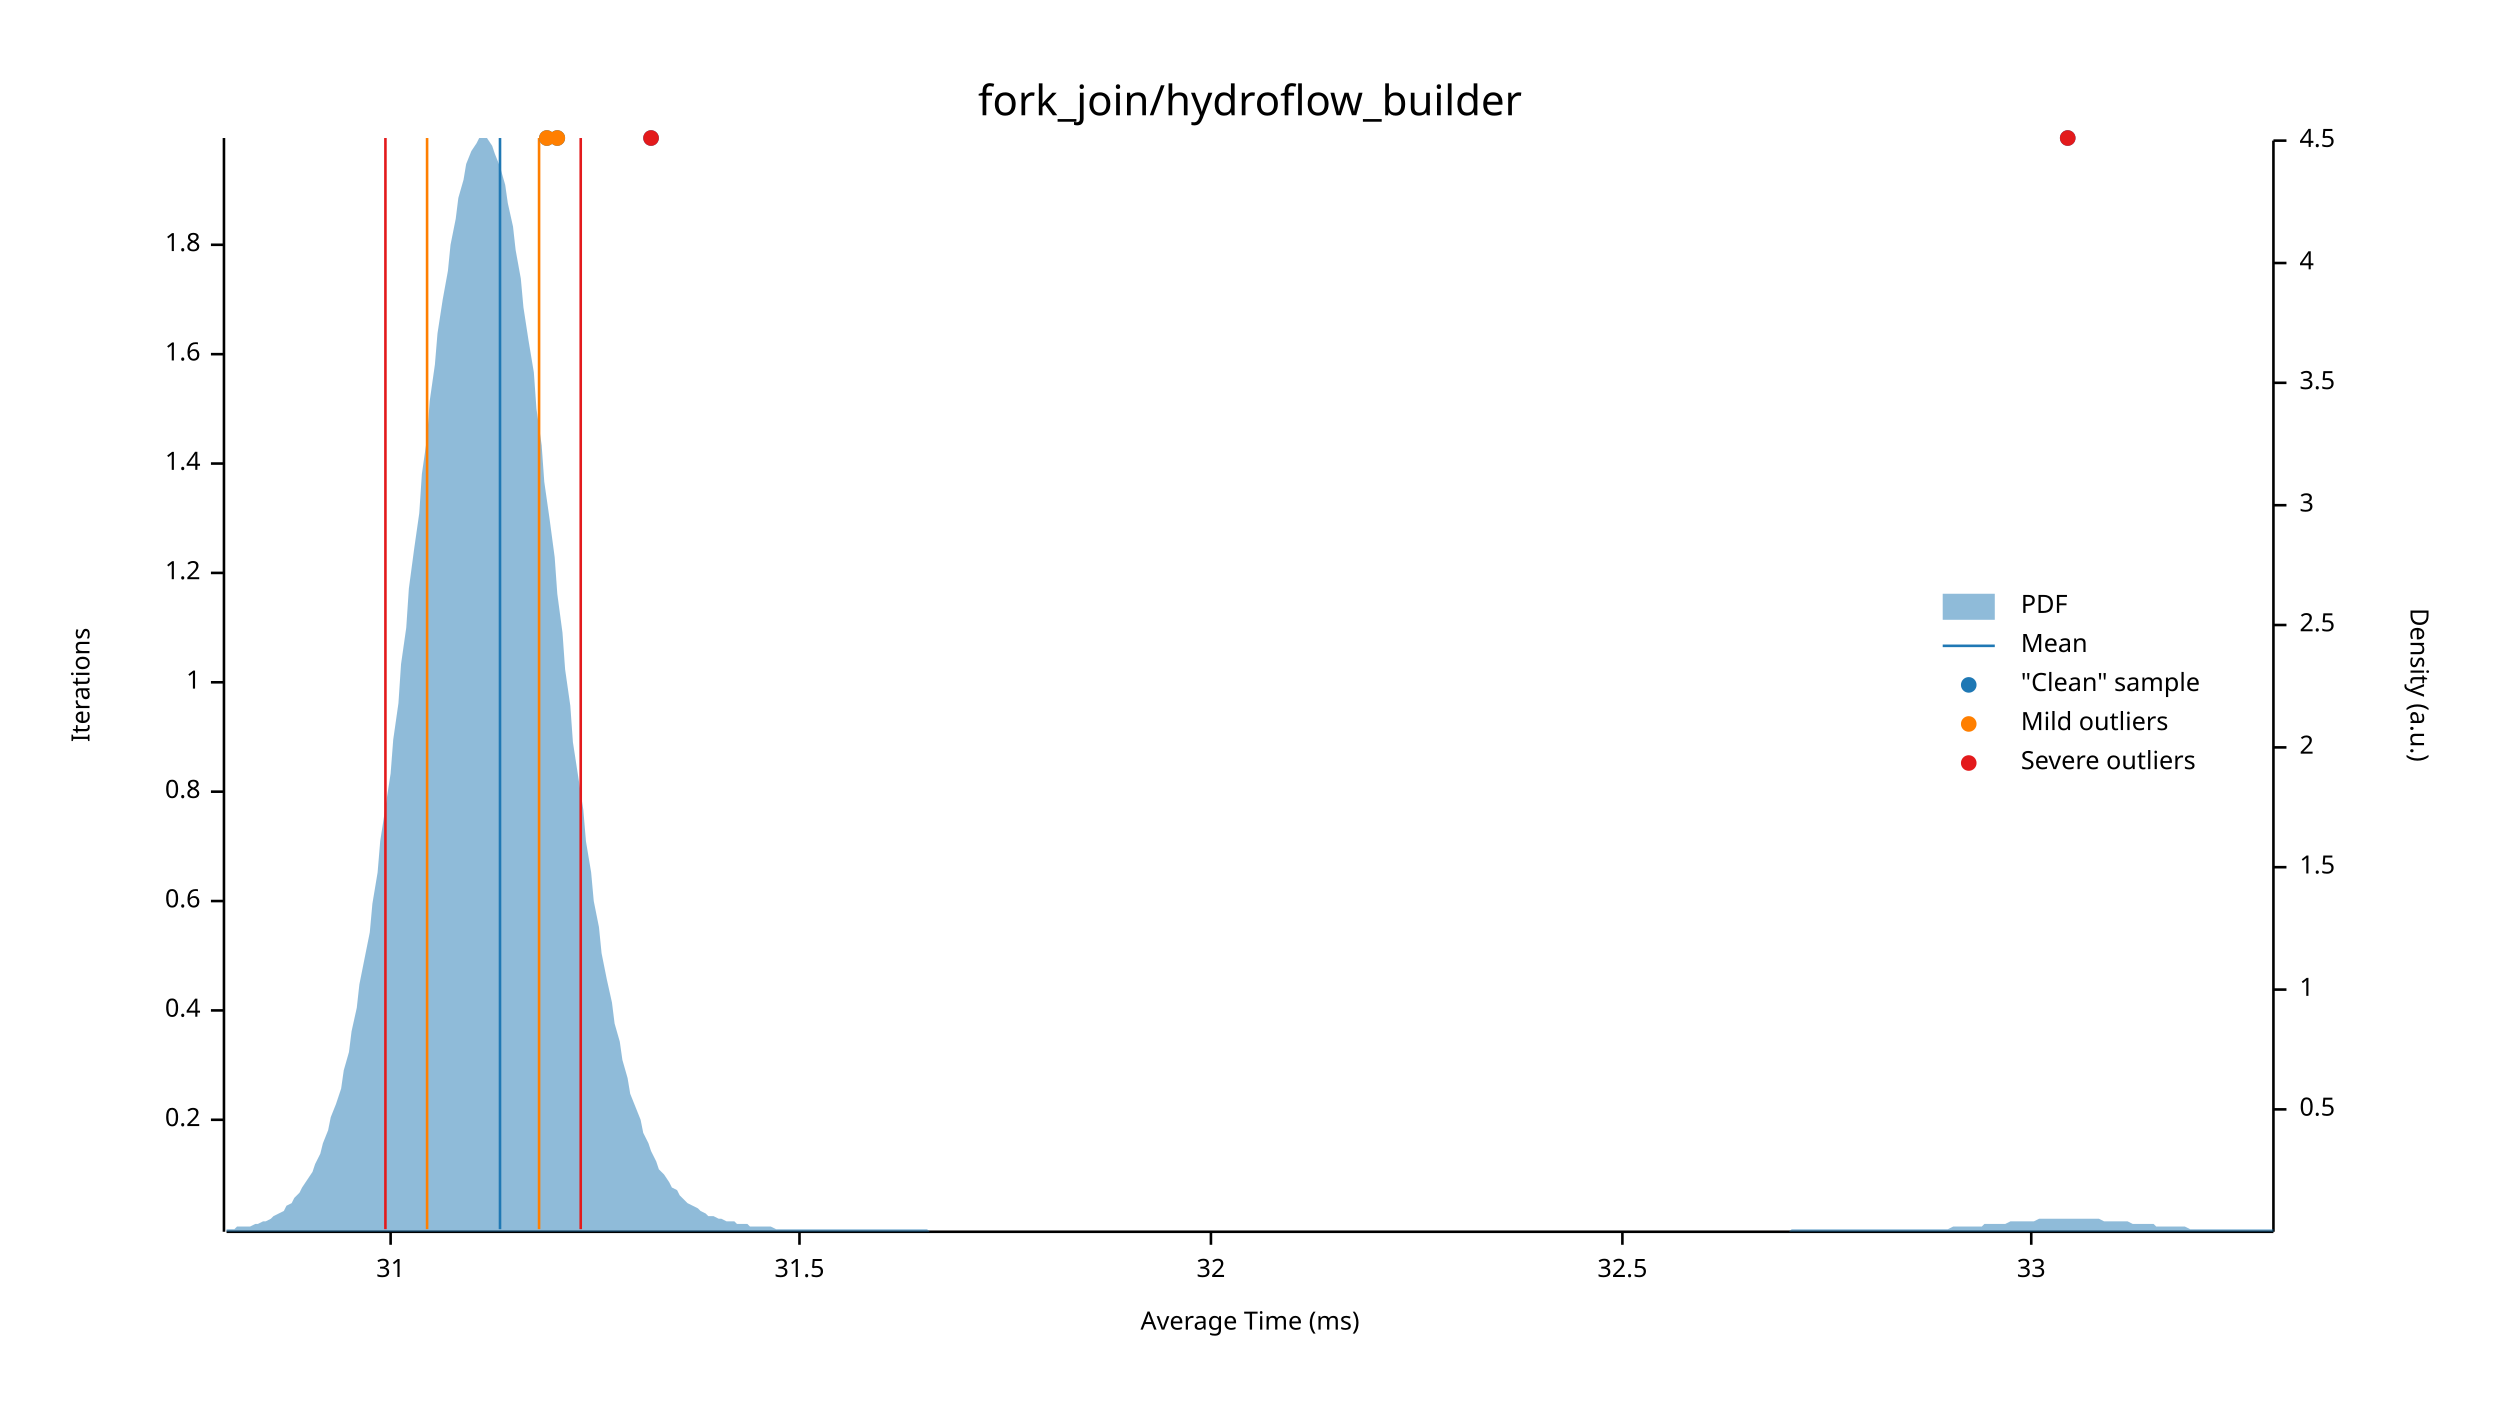
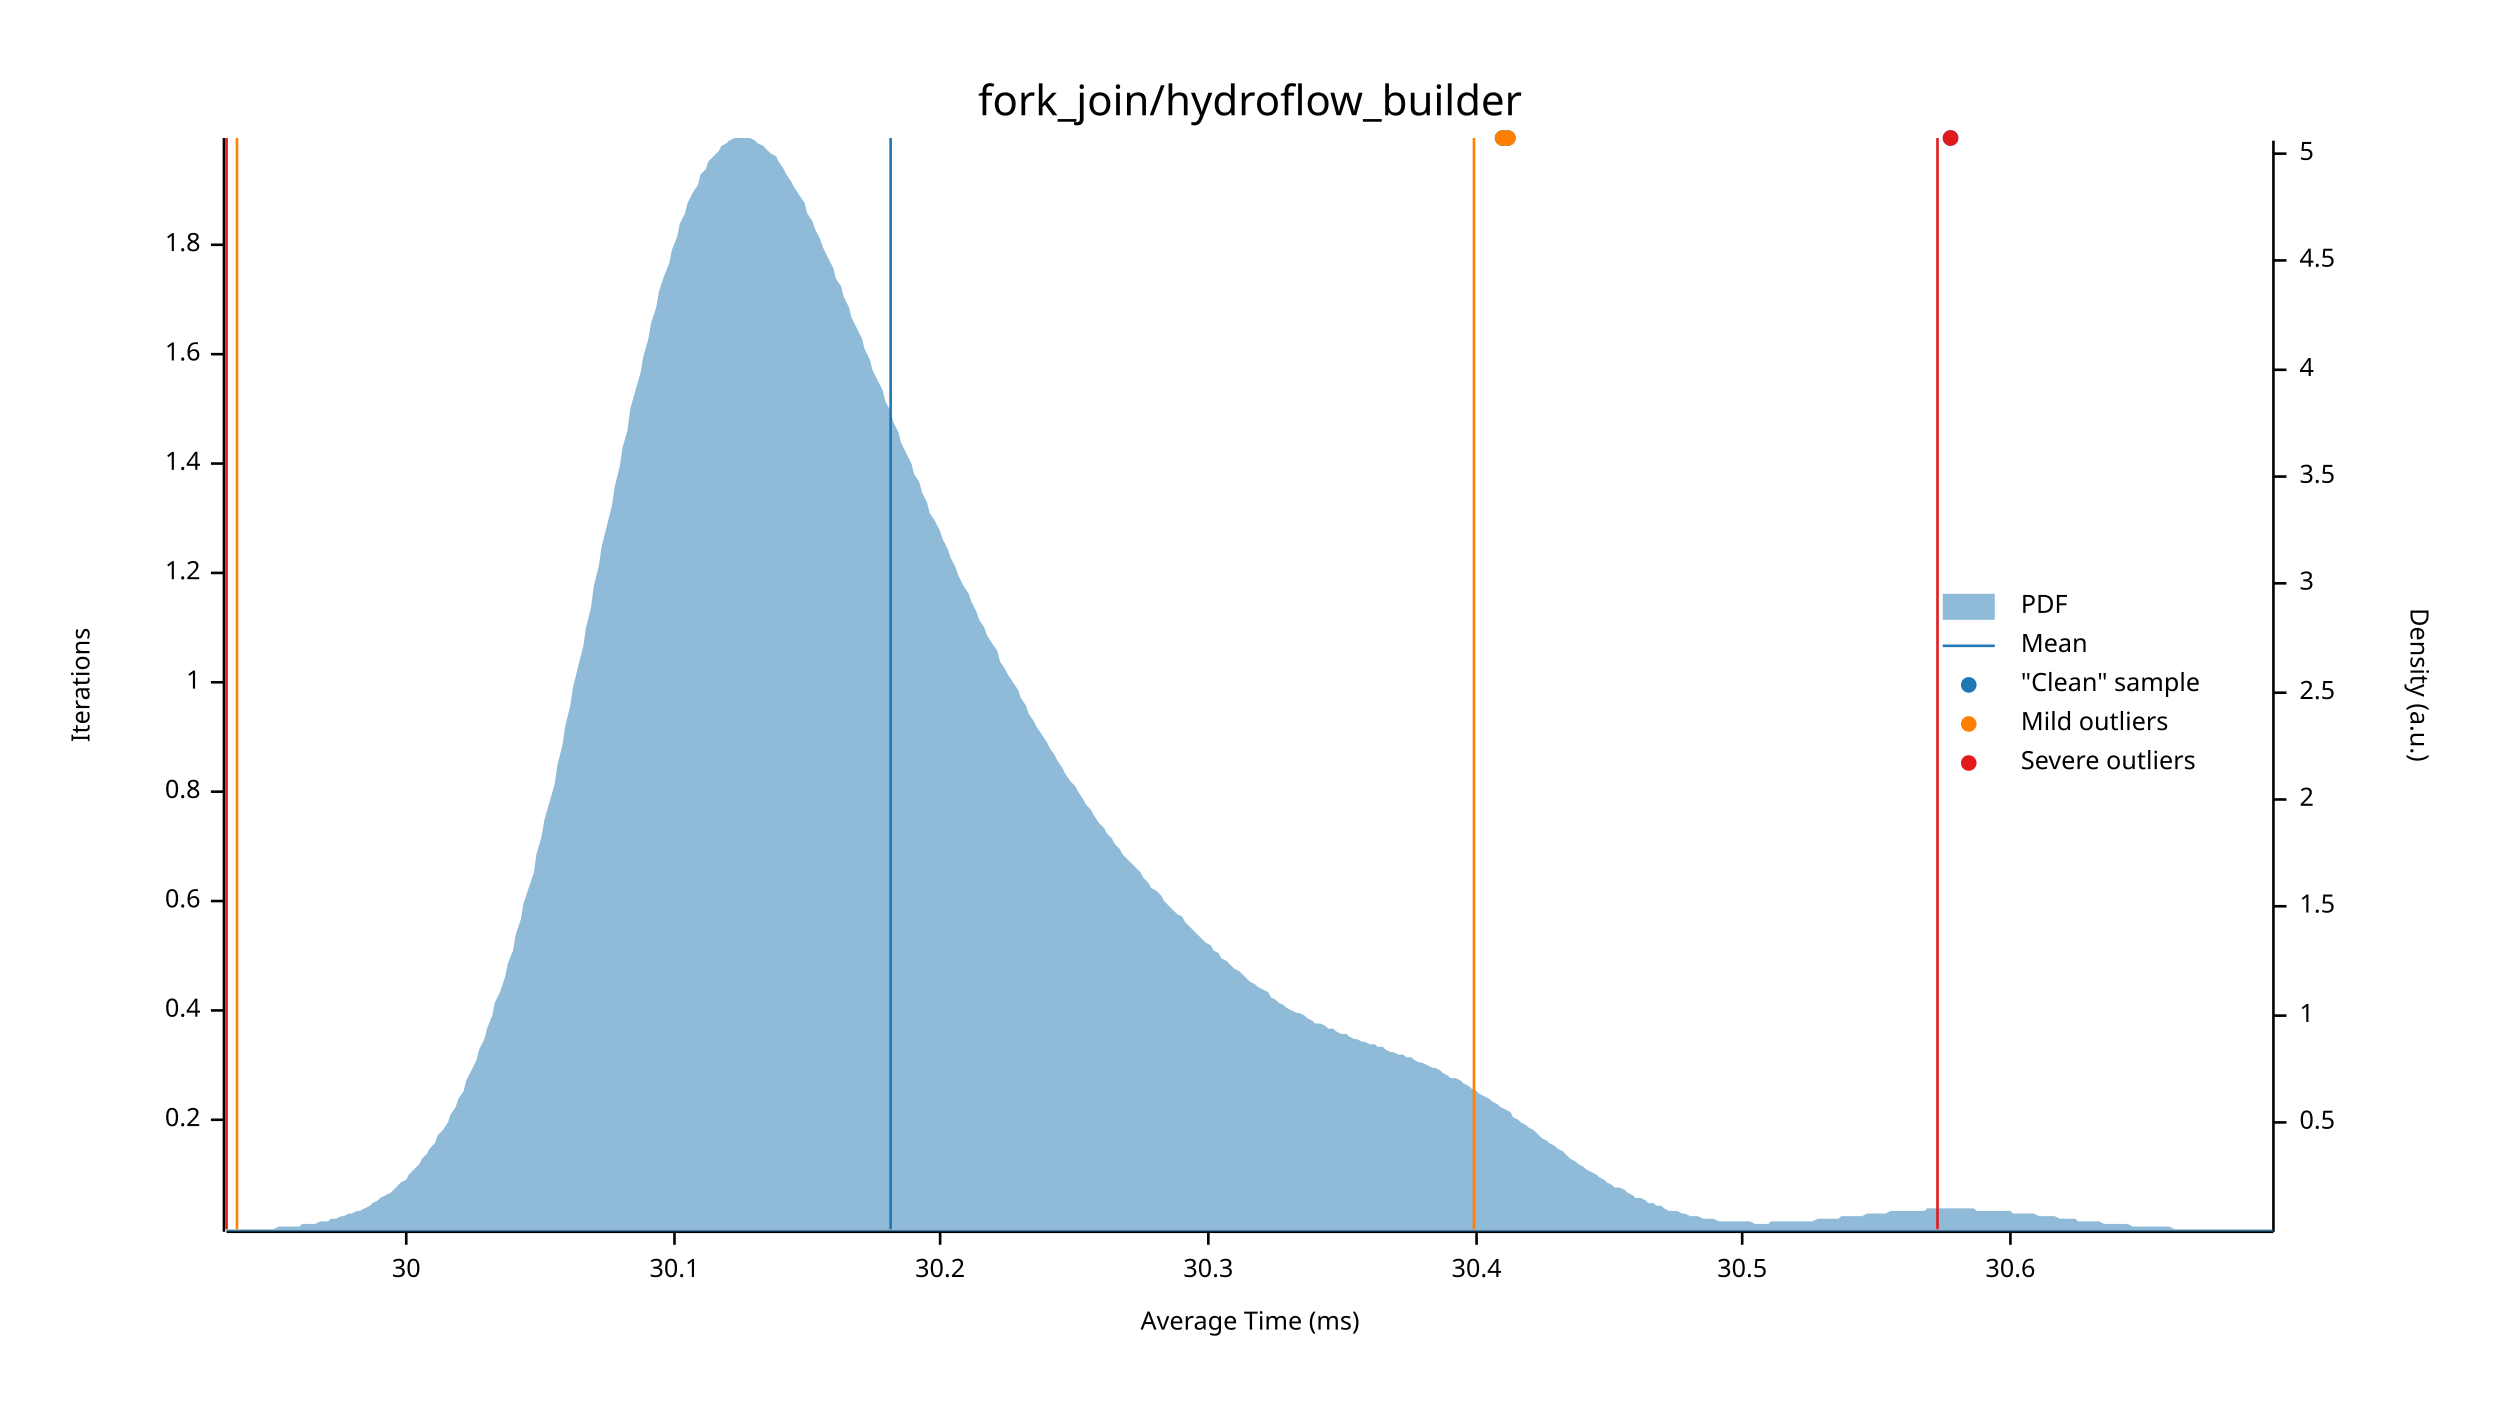
<svg xmlns="http://www.w3.org/2000/svg" width="960" height="540" viewBox="0 0 960 540">
  <text x="480" y="32" dy="0.76em" text-anchor="middle" font-family="sans-serif" font-size="16.129" opacity="1" fill="#000000">
fork_join/hydroflow_builder
</text>
  <text x="27" y="263" dy="0.76em" text-anchor="middle" font-family="sans-serif" font-size="9.677" opacity="1" fill="#000000" transform="rotate(270, 27, 263)">
Iterations
</text>
  <text x="480" y="513" dy="-0.5ex" text-anchor="middle" font-family="sans-serif" font-size="9.677" opacity="1" fill="#000000">
Average Time (ms)
</text>
  <polyline fill="none" opacity="1" stroke="#000000" stroke-width="1" points="86,53 86,473 " />
  <text x="77" y="430" dy="0.5ex" text-anchor="end" font-family="sans-serif" font-size="9.677" opacity="1" fill="#000000">
0.2
</text>
  <polyline fill="none" opacity="1" stroke="#000000" stroke-width="1" points="81,430 86,430 " />
  <text x="77" y="388" dy="0.5ex" text-anchor="end" font-family="sans-serif" font-size="9.677" opacity="1" fill="#000000">
0.4
</text>
  <polyline fill="none" opacity="1" stroke="#000000" stroke-width="1" points="81,388 86,388 " />
  <text x="77" y="346" dy="0.5ex" text-anchor="end" font-family="sans-serif" font-size="9.677" opacity="1" fill="#000000">
0.6
</text>
  <polyline fill="none" opacity="1" stroke="#000000" stroke-width="1" points="81,346 86,346 " />
  <text x="77" y="304" dy="0.5ex" text-anchor="end" font-family="sans-serif" font-size="9.677" opacity="1" fill="#000000">
0.8
</text>
  <polyline fill="none" opacity="1" stroke="#000000" stroke-width="1" points="81,304 86,304 " />
  <text x="77" y="262" dy="0.5ex" text-anchor="end" font-family="sans-serif" font-size="9.677" opacity="1" fill="#000000">
1
</text>
  <polyline fill="none" opacity="1" stroke="#000000" stroke-width="1" points="81,262 86,262 " />
  <text x="77" y="220" dy="0.5ex" text-anchor="end" font-family="sans-serif" font-size="9.677" opacity="1" fill="#000000">
1.2
</text>
  <polyline fill="none" opacity="1" stroke="#000000" stroke-width="1" points="81,220 86,220 " />
  <text x="77" y="178" dy="0.5ex" text-anchor="end" font-family="sans-serif" font-size="9.677" opacity="1" fill="#000000">
1.4
</text>
  <polyline fill="none" opacity="1" stroke="#000000" stroke-width="1" points="81,178 86,178 " />
  <text x="77" y="136" dy="0.5ex" text-anchor="end" font-family="sans-serif" font-size="9.677" opacity="1" fill="#000000">
1.6
</text>
  <polyline fill="none" opacity="1" stroke="#000000" stroke-width="1" points="81,136 86,136 " />
  <text x="77" y="94" dy="0.5ex" text-anchor="end" font-family="sans-serif" font-size="9.677" opacity="1" fill="#000000">
1.8
</text>
  <polyline fill="none" opacity="1" stroke="#000000" stroke-width="1" points="81,94 86,94 " />
  <polyline fill="none" opacity="1" stroke="#000000" stroke-width="1" points="87,473 873,473 " />
-   <text x="150" y="483" dy="0.76em" text-anchor="middle" font-family="sans-serif" font-size="9.677" opacity="1" fill="#000000">
- 31
+   <text x="156" y="483" dy="0.76em" text-anchor="middle" font-family="sans-serif" font-size="9.677" opacity="1" fill="#000000">
+ 30
</text>
-   <polyline fill="none" opacity="1" stroke="#000000" stroke-width="1" points="150,473 150,478 " />
-   <text x="307" y="483" dy="0.76em" text-anchor="middle" font-family="sans-serif" font-size="9.677" opacity="1" fill="#000000">
- 31.5
+   <polyline fill="none" opacity="1" stroke="#000000" stroke-width="1" points="156,473 156,478 " />
+   <text x="259" y="483" dy="0.76em" text-anchor="middle" font-family="sans-serif" font-size="9.677" opacity="1" fill="#000000">
+ 30.1
</text>
-   <polyline fill="none" opacity="1" stroke="#000000" stroke-width="1" points="307,473 307,478 " />
-   <text x="465" y="483" dy="0.76em" text-anchor="middle" font-family="sans-serif" font-size="9.677" opacity="1" fill="#000000">
- 32
+   <polyline fill="none" opacity="1" stroke="#000000" stroke-width="1" points="259,473 259,478 " />
+   <text x="361" y="483" dy="0.76em" text-anchor="middle" font-family="sans-serif" font-size="9.677" opacity="1" fill="#000000">
+ 30.2
</text>
-   <polyline fill="none" opacity="1" stroke="#000000" stroke-width="1" points="465,473 465,478 " />
-   <text x="623" y="483" dy="0.76em" text-anchor="middle" font-family="sans-serif" font-size="9.677" opacity="1" fill="#000000">
- 32.5
+   <polyline fill="none" opacity="1" stroke="#000000" stroke-width="1" points="361,473 361,478 " />
+   <text x="464" y="483" dy="0.76em" text-anchor="middle" font-family="sans-serif" font-size="9.677" opacity="1" fill="#000000">
+ 30.3
</text>
-   <polyline fill="none" opacity="1" stroke="#000000" stroke-width="1" points="623,473 623,478 " />
-   <text x="780" y="483" dy="0.76em" text-anchor="middle" font-family="sans-serif" font-size="9.677" opacity="1" fill="#000000">
- 33
+   <polyline fill="none" opacity="1" stroke="#000000" stroke-width="1" points="464,473 464,478 " />
+   <text x="567" y="483" dy="0.76em" text-anchor="middle" font-family="sans-serif" font-size="9.677" opacity="1" fill="#000000">
+ 30.4
</text>
-   <polyline fill="none" opacity="1" stroke="#000000" stroke-width="1" points="780,473 780,478 " />
+   <polyline fill="none" opacity="1" stroke="#000000" stroke-width="1" points="567,473 567,478 " />
+   <text x="669" y="483" dy="0.76em" text-anchor="middle" font-family="sans-serif" font-size="9.677" opacity="1" fill="#000000">
+ 30.5
+ </text>
+   <polyline fill="none" opacity="1" stroke="#000000" stroke-width="1" points="669,473 669,478 " />
+   <text x="772" y="483" dy="0.76em" text-anchor="middle" font-family="sans-serif" font-size="9.677" opacity="1" fill="#000000">
+ 30.6
+ </text>
+   <polyline fill="none" opacity="1" stroke="#000000" stroke-width="1" points="772,473 772,478 " />
  <text x="933" y="263" dy="0.76em" text-anchor="middle" font-family="sans-serif" font-size="9.677" opacity="1" fill="#000000" transform="rotate(90, 933, 263)">
Density (a.u.)
</text>
  <polyline fill="none" opacity="1" stroke="#000000" stroke-width="1" points="873,54 873,473 " />
-   <text x="883" y="426" dy="0.5ex" text-anchor="start" font-family="sans-serif" font-size="9.677" opacity="1" fill="#000000">
+   <text x="883" y="431" dy="0.5ex" text-anchor="start" font-family="sans-serif" font-size="9.677" opacity="1" fill="#000000">
0.5
</text>
-   <polyline fill="none" opacity="1" stroke="#000000" stroke-width="1" points="873,426 878,426 " />
-   <text x="883" y="380" dy="0.5ex" text-anchor="start" font-family="sans-serif" font-size="9.677" opacity="1" fill="#000000">
+   <polyline fill="none" opacity="1" stroke="#000000" stroke-width="1" points="873,431 878,431 " />
+   <text x="883" y="390" dy="0.5ex" text-anchor="start" font-family="sans-serif" font-size="9.677" opacity="1" fill="#000000">
1
</text>
-   <polyline fill="none" opacity="1" stroke="#000000" stroke-width="1" points="873,380 878,380 " />
-   <text x="883" y="333" dy="0.5ex" text-anchor="start" font-family="sans-serif" font-size="9.677" opacity="1" fill="#000000">
+   <polyline fill="none" opacity="1" stroke="#000000" stroke-width="1" points="873,390 878,390 " />
+   <text x="883" y="348" dy="0.5ex" text-anchor="start" font-family="sans-serif" font-size="9.677" opacity="1" fill="#000000">
1.5
</text>
-   <polyline fill="none" opacity="1" stroke="#000000" stroke-width="1" points="873,333 878,333 " />
-   <text x="883" y="287" dy="0.5ex" text-anchor="start" font-family="sans-serif" font-size="9.677" opacity="1" fill="#000000">
+   <polyline fill="none" opacity="1" stroke="#000000" stroke-width="1" points="873,348 878,348 " />
+   <text x="883" y="307" dy="0.5ex" text-anchor="start" font-family="sans-serif" font-size="9.677" opacity="1" fill="#000000">
2
</text>
-   <polyline fill="none" opacity="1" stroke="#000000" stroke-width="1" points="873,287 878,287 " />
-   <text x="883" y="240" dy="0.5ex" text-anchor="start" font-family="sans-serif" font-size="9.677" opacity="1" fill="#000000">
+   <polyline fill="none" opacity="1" stroke="#000000" stroke-width="1" points="873,307 878,307 " />
+   <text x="883" y="266" dy="0.5ex" text-anchor="start" font-family="sans-serif" font-size="9.677" opacity="1" fill="#000000">
2.5
</text>
-   <polyline fill="none" opacity="1" stroke="#000000" stroke-width="1" points="873,240 878,240 " />
-   <text x="883" y="194" dy="0.5ex" text-anchor="start" font-family="sans-serif" font-size="9.677" opacity="1" fill="#000000">
+   <polyline fill="none" opacity="1" stroke="#000000" stroke-width="1" points="873,266 878,266 " />
+   <text x="883" y="224" dy="0.5ex" text-anchor="start" font-family="sans-serif" font-size="9.677" opacity="1" fill="#000000">
3
</text>
-   <polyline fill="none" opacity="1" stroke="#000000" stroke-width="1" points="873,194 878,194 " />
-   <text x="883" y="147" dy="0.5ex" text-anchor="start" font-family="sans-serif" font-size="9.677" opacity="1" fill="#000000">
+   <polyline fill="none" opacity="1" stroke="#000000" stroke-width="1" points="873,224 878,224 " />
+   <text x="883" y="183" dy="0.5ex" text-anchor="start" font-family="sans-serif" font-size="9.677" opacity="1" fill="#000000">
3.5
</text>
-   <polyline fill="none" opacity="1" stroke="#000000" stroke-width="1" points="873,147 878,147 " />
-   <text x="883" y="101" dy="0.5ex" text-anchor="start" font-family="sans-serif" font-size="9.677" opacity="1" fill="#000000">
+   <polyline fill="none" opacity="1" stroke="#000000" stroke-width="1" points="873,183 878,183 " />
+   <text x="883" y="142" dy="0.5ex" text-anchor="start" font-family="sans-serif" font-size="9.677" opacity="1" fill="#000000">
4
</text>
-   <polyline fill="none" opacity="1" stroke="#000000" stroke-width="1" points="873,101 878,101 " />
-   <text x="883" y="54" dy="0.5ex" text-anchor="start" font-family="sans-serif" font-size="9.677" opacity="1" fill="#000000">
+   <polyline fill="none" opacity="1" stroke="#000000" stroke-width="1" points="873,142 878,142 " />
+   <text x="883" y="100" dy="0.5ex" text-anchor="start" font-family="sans-serif" font-size="9.677" opacity="1" fill="#000000">
4.5
</text>
-   <polyline fill="none" opacity="1" stroke="#000000" stroke-width="1" points="873,54 878,54 " />
-   <polygon opacity="0.5" fill="#1F78B4" points="87,472 88,472 90,472 91,471 93,471 94,471 96,471 98,470 99,470 101,469 102,469 104,468 105,467 107,466 109,465 110,463 112,462 113,460 115,458 116,456 118,453 120,450 121,447 123,443 124,439 126,434 127,429 129,424 131,418 132,411 134,404 135,396 137,387 138,378 140,368 142,358 143,347 145,335 146,323 148,310 150,297 151,284 153,270 154,255 156,241 157,226 159,211 161,197 162,182 164,168 165,154 167,140 168,128 170,115 172,104 173,94 175,84 176,76 178,69 179,63 181,58 183,55 184,53 186,53 187,53 189,56 190,59 192,64 194,71 195,78 197,87 198,96 200,107 201,118 203,131 205,143 206,157 208,171 209,185 211,199 213,214 214,228 216,243 217,257 219,271 220,285 222,298 224,311 225,323 227,335 228,346 230,356 231,366 233,376 235,385 236,393 238,400 239,407 241,414 242,420 244,425 246,430 247,435 249,439 250,442 252,446 253,449 255,451 257,454 258,456 260,457 261,459 263,461 264,462 266,463 268,464 269,465 271,466 272,467 274,467 276,468 277,468 279,469 280,469 282,469 283,470 285,470 287,470 288,471 290,471 291,471 293,471 294,471 296,471 298,472 299,472 301,472 302,472 304,472 305,472 307,472 309,472 310,472 312,472 313,472 315,472 316,472 318,472 320,472 321,472 323,472 324,472 326,472 327,472 329,472 331,472 332,472 334,472 335,472 337,472 339,472 340,472 342,472 343,472 345,472 346,472 348,472 350,472 351,472 353,472 354,472 356,472 357,473 359,473 361,473 362,473 364,473 365,473 367,473 368,473 370,473 372,473 373,473 375,473 376,473 378,473 379,473 381,473 383,473 384,473 386,473 387,473 389,473 391,473 392,473 394,473 395,473 397,473 398,473 400,473 402,473 403,473 405,473 406,473 408,473 409,473 411,473 413,473 414,473 416,473 417,473 419,473 420,473 422,473 424,473 425,473 427,473 428,473 430,473 431,473 433,473 435,473 436,473 438,473 439,473 441,473 442,473 444,473 446,473 447,473 449,473 450,473 452,473 454,473 455,473 457,473 458,473 460,473 461,473 463,473 465,473 466,473 468,473 469,473 471,473 472,473 474,473 476,473 477,473 479,473 480,473 482,473 483,473 485,473 487,473 488,473 490,473 491,473 493,473 494,473 496,473 498,473 499,473 501,473 502,473 504,473 505,473 507,473 509,473 510,473 512,473 513,473 515,473 517,473 518,473 520,473 521,473 523,473 524,473 526,473 528,473 529,473 531,473 532,473 534,473 535,473 537,473 539,473 540,473 542,473 543,473 545,473 546,473 548,473 550,473 551,473 553,473 554,473 556,473 557,473 559,473 561,473 562,473 564,473 565,473 567,473 568,473 570,473 572,473 573,473 575,473 576,473 578,473 580,473 581,473 583,473 584,473 586,473 587,473 589,473 591,473 592,473 594,473 595,473 597,473 598,473 600,473 602,473 603,473 605,473 606,473 608,473 609,473 611,473 613,473 614,473 616,473 617,473 619,473 620,473 622,473 624,473 625,473 627,473 628,473 630,473 632,473 633,473 635,473 636,473 638,473 639,473 641,473 643,473 644,473 646,473 647,473 649,473 650,473 652,473 654,473 655,473 657,473 658,473 660,473 661,473 663,473 665,473 666,473 668,473 669,473 671,473 672,473 674,473 676,473 677,473 679,473 680,473 682,473 683,473 685,473 687,473 688,472 690,472 691,472 693,472 695,472 696,472 698,472 699,472 701,472 702,472 704,472 706,472 707,472 709,472 710,472 712,472 713,472 715,472 717,472 718,472 720,472 721,472 723,472 724,472 726,472 728,472 729,472 731,472 732,472 734,472 735,472 737,472 739,472 740,472 742,472 743,472 745,472 746,472 748,472 750,471 751,471 753,471 754,471 756,471 758,471 759,471 761,471 762,470 764,470 765,470 767,470 769,470 770,470 772,469 773,469 775,469 776,469 778,469 780,469 781,469 783,468 784,468 786,468 787,468 789,468 791,468 792,468 794,468 795,468 797,468 798,468 800,468 802,468 803,468 805,468 806,468 808,469 809,469 811,469 813,469 814,469 816,469 817,469 819,470 821,470 822,470 824,470 825,470 827,470 828,471 830,471 832,471 833,471 835,471 836,471 838,471 839,471 841,472 843,472 844,472 846,472 847,472 849,472 850,472 852,472 854,472 855,472 857,472 858,472 860,472 861,472 863,472 865,472 866,472 868,472 869,472 871,472 873,472 873,473 87,473 " />
-   <polyline fill="none" opacity="1" stroke="#1F78B4" stroke-width="1" points="192,472 192,53 " />
-   <polyline fill="none" opacity="1" stroke="#FF7F00" stroke-width="1" points="164,472 164,53 " />
-   <polyline fill="none" opacity="1" stroke="#FF7F00" stroke-width="1" points="207,472 207,53 " />
-   <polyline fill="none" opacity="1" stroke="#E31A1C" stroke-width="1" points="148,472 148,53 " />
-   <polyline fill="none" opacity="1" stroke="#E31A1C" stroke-width="1" points="223,472 223,53 " />
-   <circle cx="214" cy="53" r="3" opacity="1" fill="#1F78B4" stroke="none" stroke-width="1" />
-   <circle cx="210" cy="53" r="3" opacity="1" fill="#1F78B4" stroke="none" stroke-width="1" />
-   <circle cx="250" cy="53" r="3" opacity="1" fill="#1F78B4" stroke="none" stroke-width="1" />
-   <circle cx="794" cy="53" r="3" opacity="1" fill="#1F78B4" stroke="none" stroke-width="1" />
-   <circle cx="214" cy="53" r="3" opacity="1" fill="#FF7F00" stroke="none" stroke-width="1" />
-   <circle cx="210" cy="53" r="3" opacity="1" fill="#FF7F00" stroke="none" stroke-width="1" />
-   <circle cx="250" cy="53" r="3" opacity="1" fill="#E31A1C" stroke="none" stroke-width="1" />
-   <circle cx="794" cy="53" r="3" opacity="1" fill="#E31A1C" stroke="none" stroke-width="1" />
+   <polyline fill="none" opacity="1" stroke="#000000" stroke-width="1" points="873,100 878,100 " />
+   <text x="883" y="59" dy="0.5ex" text-anchor="start" font-family="sans-serif" font-size="9.677" opacity="1" fill="#000000">
+ 5
+ </text>
+   <polyline fill="none" opacity="1" stroke="#000000" stroke-width="1" points="873,59 878,59 " />
+   <polygon opacity="0.5" fill="#1F78B4" points="87,472 88,472 90,472 91,472 93,472 94,472 96,472 98,472 99,472 101,472 102,472 104,472 105,472 107,471 109,471 110,471 112,471 113,471 115,471 116,470 118,470 120,470 121,470 123,469 124,469 126,469 127,468 129,468 131,467 132,467 134,466 135,466 137,465 138,465 140,464 142,463 143,462 145,461 146,460 148,459 150,458 151,457 153,455 154,454 156,453 157,451 159,449 161,447 162,445 164,443 165,441 167,439 168,436 170,434 172,431 173,428 175,425 176,422 178,419 179,415 181,411 183,407 184,403 186,399 187,395 189,390 190,385 192,381 194,375 195,370 197,365 198,359 200,353 201,347 203,341 205,335 206,328 208,321 209,315 211,308 213,301 214,294 216,286 217,279 219,271 220,264 222,256 224,248 225,241 227,233 228,225 230,217 231,210 233,202 235,194 236,187 238,179 239,172 241,165 242,157 244,150 246,143 247,137 249,130 250,124 252,118 253,112 255,106 257,101 258,96 260,91 261,86 263,82 264,78 266,74 268,71 269,67 271,65 272,62 274,60 276,58 277,56 279,55 280,54 282,53 283,53 285,53 287,53 288,53 290,54 291,55 293,56 294,57 296,59 298,60 299,62 301,65 302,67 304,70 305,72 307,75 309,78 310,82 312,85 313,88 315,92 316,95 318,99 320,103 321,107 323,110 324,114 326,118 327,122 329,126 331,130 332,134 334,138 335,142 337,146 339,150 340,154 342,158 343,162 345,166 346,170 348,174 350,178 351,182 353,185 354,189 356,193 357,197 359,200 361,204 362,207 364,211 365,214 367,218 368,221 370,225 372,228 373,231 375,235 376,238 378,241 379,244 381,247 383,250 384,254 386,257 387,259 389,262 391,265 392,268 394,271 395,274 397,277 398,279 400,282 402,285 403,287 405,290 406,292 408,295 409,297 411,300 413,302 414,304 416,307 417,309 419,311 420,313 422,316 424,318 425,320 427,322 428,324 430,326 431,328 433,330 435,332 436,333 438,335 439,337 441,339 442,341 444,342 446,344 447,346 449,348 450,349 452,351 454,352 455,354 457,356 458,357 460,359 461,360 463,362 465,363 466,365 468,366 469,368 471,369 472,370 474,372 476,373 477,374 479,376 480,377 482,378 483,379 485,380 487,381 488,383 490,384 491,385 493,386 494,387 496,388 498,389 499,389 501,390 502,391 504,392 505,393 507,393 509,394 510,395 512,395 513,396 515,397 517,397 518,398 520,399 521,399 523,400 524,400 526,401 528,401 529,402 531,402 532,403 534,404 535,404 537,405 539,405 540,406 542,406 543,407 545,408 546,408 548,409 550,410 551,410 553,411 554,412 556,413 557,414 559,414 561,415 562,416 564,417 565,418 567,419 568,420 570,421 572,422 573,423 575,424 576,425 578,426 580,427 581,429 583,430 584,431 586,432 587,433 589,434 591,436 592,437 594,438 595,439 597,440 598,441 600,442 602,444 603,445 605,446 606,447 608,448 609,449 611,450 613,451 614,452 616,453 617,454 619,455 620,456 622,456 624,457 625,458 627,459 628,460 630,460 632,461 633,462 635,462 636,463 638,463 639,464 641,465 643,465 644,465 646,466 647,466 649,467 650,467 652,467 654,468 655,468 657,468 658,468 660,469 661,469 663,469 665,469 666,469 668,469 669,469 671,469 672,469 674,470 676,470 677,470 679,470 680,469 682,469 683,469 685,469 687,469 688,469 690,469 691,469 693,469 695,469 696,469 698,468 699,468 701,468 702,468 704,468 706,468 707,467 709,467 710,467 712,467 713,467 715,467 717,466 718,466 720,466 721,466 723,466 724,466 726,465 728,465 729,465 731,465 732,465 734,465 735,465 737,465 739,465 740,464 742,464 743,464 745,464 746,464 748,464 750,464 751,464 753,464 754,464 756,464 758,464 759,465 761,465 762,465 764,465 765,465 767,465 769,465 770,465 772,465 773,466 775,466 776,466 778,466 780,466 781,466 783,467 784,467 786,467 787,467 789,467 791,468 792,468 794,468 795,468 797,468 798,469 800,469 802,469 803,469 805,469 806,469 808,470 809,470 811,470 813,470 814,470 816,470 817,470 819,471 821,471 822,471 824,471 825,471 827,471 828,471 830,471 832,471 833,471 835,472 836,472 838,472 839,472 841,472 843,472 844,472 846,472 847,472 849,472 850,472 852,472 854,472 855,472 857,472 858,472 860,472 861,472 863,472 865,472 866,472 868,472 869,472 871,472 873,472 873,473 87,473 " />
+   <polyline fill="none" opacity="1" stroke="#1F78B4" stroke-width="1" points="342,472 342,53 " />
+   <polyline fill="none" opacity="1" stroke="#FF7F00" stroke-width="1" points="91,472 91,53 " />
+   <polyline fill="none" opacity="1" stroke="#FF7F00" stroke-width="1" points="566,472 566,53 " />
+   <polyline fill="none" opacity="1" stroke="#E31A1C" stroke-width="1" points="87,472 87,53 " />
+   <polyline fill="none" opacity="1" stroke="#E31A1C" stroke-width="1" points="744,472 744,53 " />
+   <circle cx="749" cy="53" r="3" opacity="1" fill="#1F78B4" stroke="none" stroke-width="1" />
+   <circle cx="577" cy="53" r="3" opacity="1" fill="#1F78B4" stroke="none" stroke-width="1" />
+   <circle cx="579" cy="53" r="3" opacity="1" fill="#1F78B4" stroke="none" stroke-width="1" />
+   <circle cx="577" cy="53" r="3" opacity="1" fill="#FF7F00" stroke="none" stroke-width="1" />
+   <circle cx="579" cy="53" r="3" opacity="1" fill="#FF7F00" stroke="none" stroke-width="1" />
+   <circle cx="749" cy="53" r="3" opacity="1" fill="#E31A1C" stroke="none" stroke-width="1" />
  <text x="776" y="228" dy="0.76em" text-anchor="start" font-family="sans-serif" font-size="9.677" opacity="1" fill="#000000">
PDF
</text>
  <text x="776" y="243" dy="0.76em" text-anchor="start" font-family="sans-serif" font-size="9.677" opacity="1" fill="#000000">
Mean
</text>
  <text x="776" y="258" dy="0.76em" text-anchor="start" font-family="sans-serif" font-size="9.677" opacity="1" fill="#000000">
"Clean" sample
</text>
  <text x="776" y="273" dy="0.76em" text-anchor="start" font-family="sans-serif" font-size="9.677" opacity="1" fill="#000000">
Mild outliers
</text>
  <text x="776" y="288" dy="0.76em" text-anchor="start" font-family="sans-serif" font-size="9.677" opacity="1" fill="#000000">
Severe outliers
</text>
  <rect x="746" y="228" width="20" height="10" opacity="0.5" fill="#1F78B4" stroke="none" />
  <polyline fill="none" opacity="1" stroke="#1F78B4" stroke-width="1" points="746,248 766,248 " />
  <circle cx="756" cy="263" r="3" opacity="1" fill="#1F78B4" stroke="none" stroke-width="1" />
  <circle cx="756" cy="278" r="3" opacity="1" fill="#FF7F00" stroke="none" stroke-width="1" />
  <circle cx="756" cy="293" r="3" opacity="1" fill="#E31A1C" stroke="none" stroke-width="1" />
</svg>
